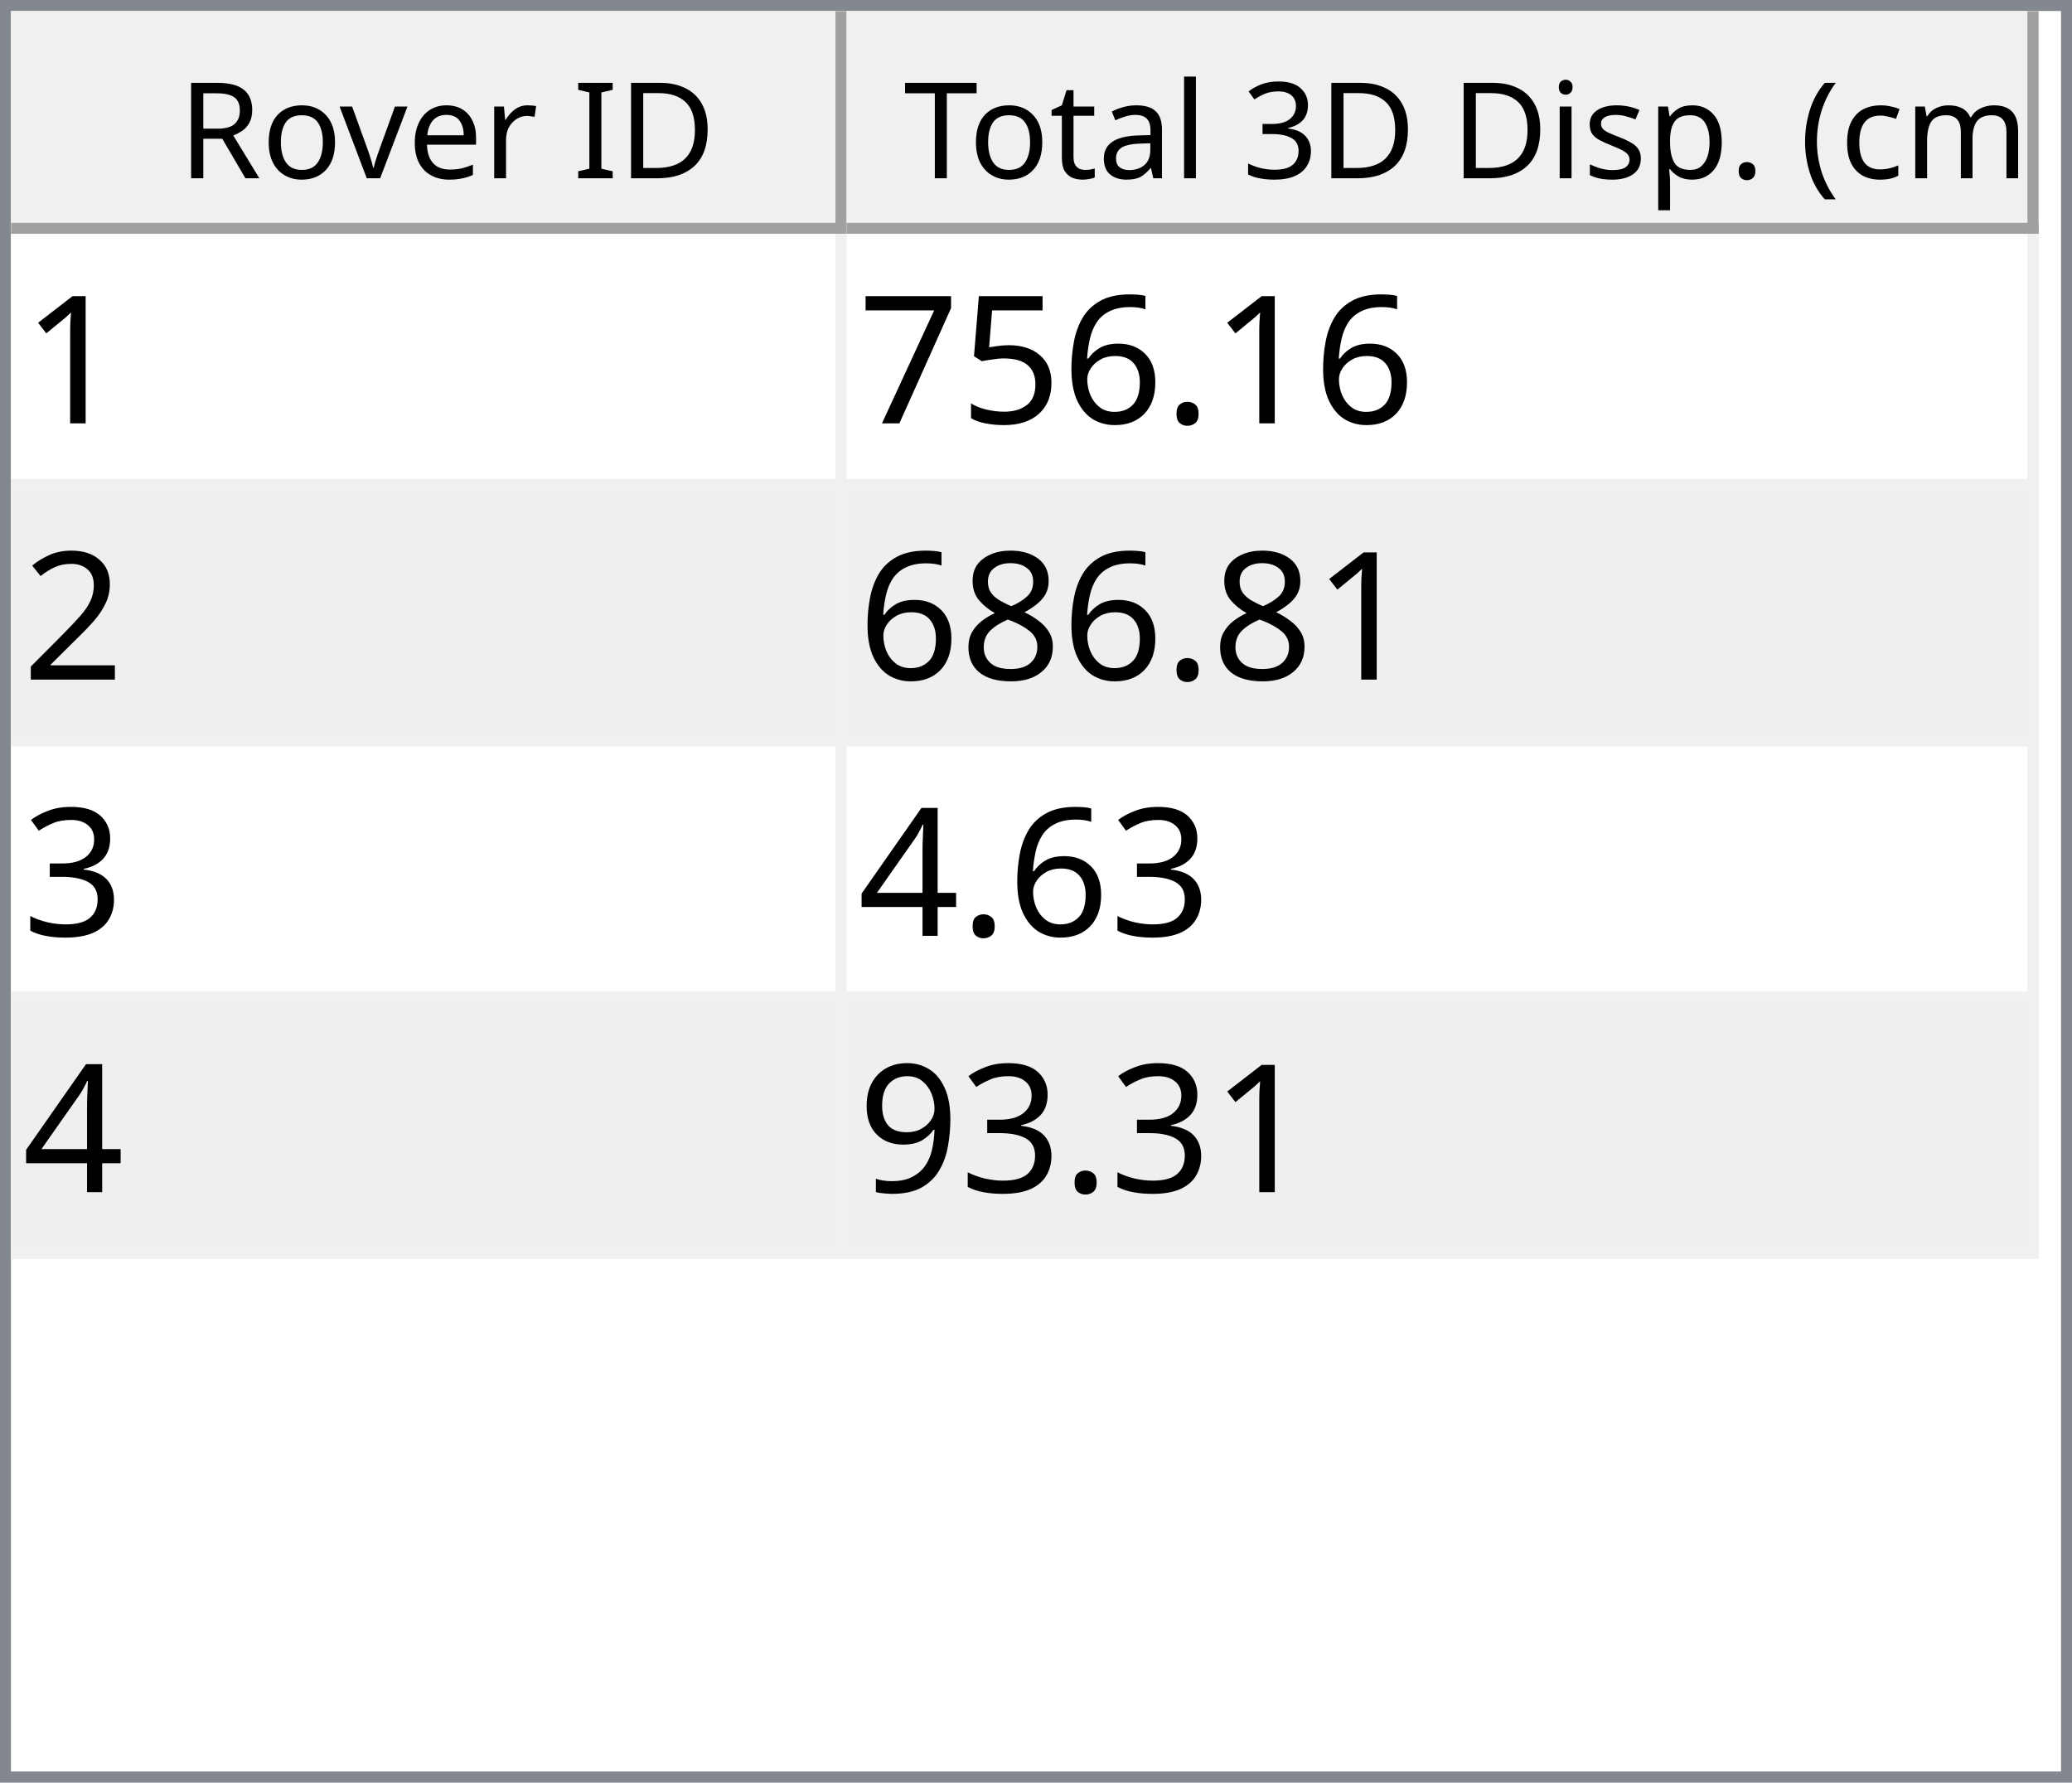
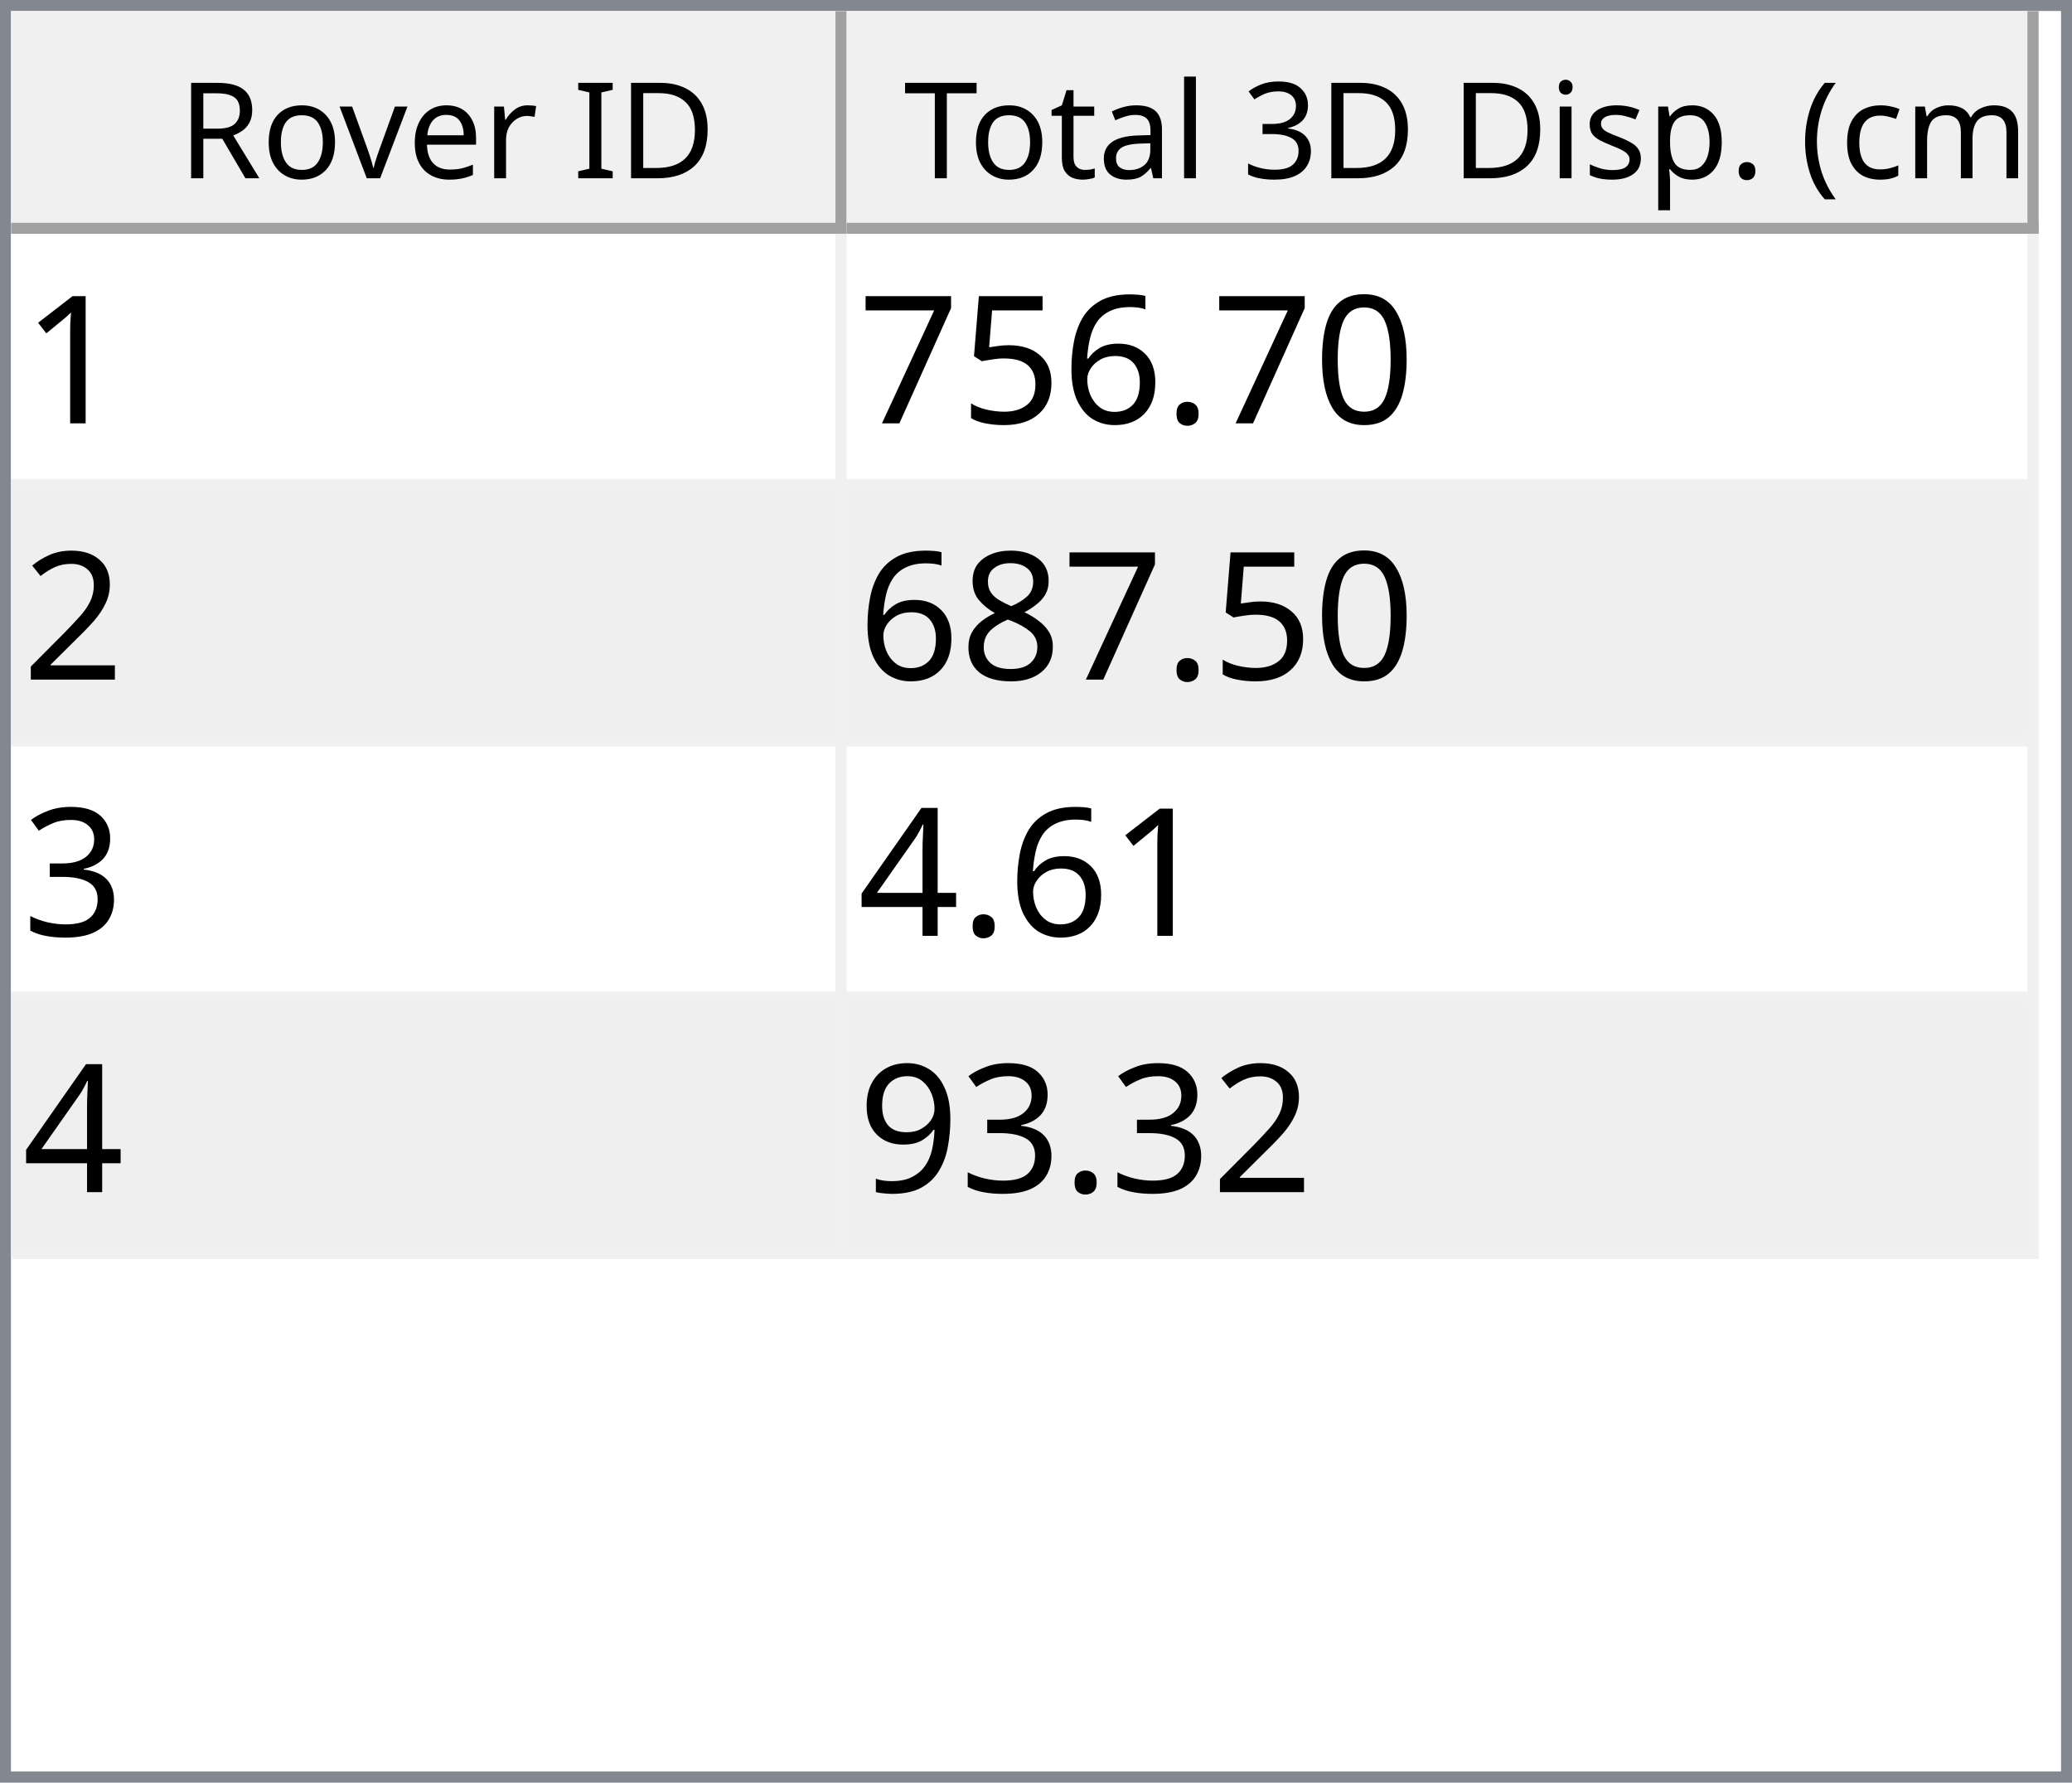
<svg xmlns="http://www.w3.org/2000/svg" style="fill-opacity:1; color-rendering:auto; color-interpolation:auto; text-rendering:auto; stroke:black; stroke-linecap:square; stroke-miterlimit:10; shape-rendering:auto; stroke-opacity:1; fill:black; stroke-dasharray:none; font-weight:normal; stroke-width:1; font-family:'Dialog'; font-style:normal; stroke-linejoin:miter; font-size:12px; stroke-dashoffset:0; image-rendering:auto;" width="186" height="160">
  <defs id="genericDefs" />
  <g>
    <defs id="defs1">
      <clipPath clipPathUnits="userSpaceOnUse" id="clipPath1">
        <path d="M0 0 L186 0 L186 160 L0 160 L0 0 Z" />
      </clipPath>
      <clipPath clipPathUnits="userSpaceOnUse" id="clipPath2">
        <path d="M0 0 L0 160 L186 160 L186 0 Z" />
      </clipPath>
      <clipPath clipPathUnits="userSpaceOnUse" id="clipPath3">
        <path d="M0 0 L0 20 L184 20 L184 0 Z" />
      </clipPath>
      <clipPath clipPathUnits="userSpaceOnUse" id="clipPath4">
        <path d="M0 0 L0 20 L75 20 L75 0 Z" />
      </clipPath>
      <clipPath clipPathUnits="userSpaceOnUse" id="clipPath5">
        <path d="M1 1 L1 19 L74 19 L74 1 Z" />
      </clipPath>
      <clipPath clipPathUnits="userSpaceOnUse" id="clipPath6">
        <path d="M0 0 L0 18 L73 18 L73 0 Z" />
      </clipPath>
      <clipPath clipPathUnits="userSpaceOnUse" id="clipPath7">
        <path d="M-0.5 -0.5 L-0.5 19.5 L74.5 19.5 L74.5 -0.5 Z" />
      </clipPath>
      <clipPath clipPathUnits="userSpaceOnUse" id="clipPath8">
        <path d="M0 0 L0 20 L107 20 L107 0 Z" />
      </clipPath>
      <clipPath clipPathUnits="userSpaceOnUse" id="clipPath9">
        <path d="M1 1 L1 19 L106 19 L106 1 Z" />
      </clipPath>
      <clipPath clipPathUnits="userSpaceOnUse" id="clipPath10">
        <path d="M0 0 L0 18 L105 18 L105 0 Z" />
      </clipPath>
      <clipPath clipPathUnits="userSpaceOnUse" id="clipPath11">
        <path d="M-0.5 -0.5 L-0.5 19.5 L106.5 19.5 L106.5 -0.5 Z" />
      </clipPath>
      <clipPath clipPathUnits="userSpaceOnUse" id="clipPath12">
        <path d="M0 0 L0 138 L184 138 L184 0 Z" />
      </clipPath>
      <clipPath clipPathUnits="userSpaceOnUse" id="clipPath13">
        <path d="M0 0 L0 92 L182 92 L182 0 Z" />
      </clipPath>
      <clipPath clipPathUnits="userSpaceOnUse" id="clipPath14">
        <path d="M-0.5 -0.5 L-0.5 91.5 L181.5 91.5 L181.5 -0.5 Z" />
      </clipPath>
      <clipPath clipPathUnits="userSpaceOnUse" id="clipPath15">
        <path d="M0 0 L0 22 L74 22 L74 0 Z" />
      </clipPath>
      <clipPath clipPathUnits="userSpaceOnUse" id="clipPath16">
        <path d="M0 0 L0 22 L106 22 L106 0 Z" />
      </clipPath>
      <font horiz-adv-x="64.551" id="font1">
        <font-face ascent="107.91" descent="25.098" units-per-em="100" style="font-style:normal; font-family:Segoe UI; font-weight:normal;" />
        <missing-glyph horiz-adv-x="64.551" d="M8.109 0 L8.109 68.266 L56.453 68.266 L56.453 0 L8.109 0 ZM15.328 7.234 L49.219 7.234 L49.219 61.031 L15.328 61.031 L15.328 7.234 Z" />
        <glyph unicode="D" horiz-adv-x="70.117" d="M9.188 0 L9.188 70.016 L28.516 70.016 Q65.531 70.016 65.531 35.891 Q65.531 19.672 55.25 9.836 Q44.969 0 27.734 0 L9.188 0 ZM17.391 62.594 L17.391 7.422 L27.828 7.422 Q41.609 7.422 49.273 14.797 Q56.938 22.172 56.938 35.688 Q56.938 62.594 28.328 62.594 L17.391 62.594 Z" />
        <glyph unicode="I" horiz-adv-x="26.611" d="M17.391 0 L9.188 0 L9.188 70.016 L17.391 70.016 L17.391 0 Z" />
        <glyph unicode=" " horiz-adv-x="27.393" d="" />
        <glyph unicode="r" horiz-adv-x="34.766" d="M34.188 41.891 Q32.078 43.5 28.125 43.5 Q23 43.5 19.555 38.672 Q16.109 33.844 16.109 25.484 L16.109 0 L8.109 0 L8.109 50 L16.109 50 L16.109 39.703 L16.312 39.703 Q18.016 44.969 21.531 47.922 Q25.047 50.875 29.391 50.875 Q32.516 50.875 34.188 50.203 L34.188 41.891 Z" />
        <glyph unicode="e" horiz-adv-x="52.295" d="M48.297 23 L12.984 23 Q13.188 14.656 17.484 10.109 Q21.781 5.562 29.297 5.562 Q37.75 5.562 44.828 11.141 L44.828 3.609 Q38.234 -1.172 27.391 -1.172 Q16.797 -1.172 10.742 5.641 Q4.688 12.453 4.688 24.812 Q4.688 36.469 11.305 43.82 Q17.922 51.172 27.734 51.172 Q37.547 51.172 42.922 44.828 Q48.297 38.484 48.297 27.203 L48.297 23 ZM40.094 29.781 Q40.047 36.719 36.75 40.578 Q33.453 44.438 27.594 44.438 Q21.922 44.438 17.969 40.383 Q14.016 36.328 13.094 29.781 L40.094 29.781 Z" />
        <glyph unicode="v" horiz-adv-x="47.9" d="M47.406 50 L27.484 0 L19.625 0 L0.688 50 L9.469 50 L22.172 13.672 Q23.578 9.672 23.922 6.688 L24.125 6.688 Q24.609 10.453 25.688 13.484 L38.969 50 L47.406 50 Z" />
        <glyph unicode="o" horiz-adv-x="58.594" d="M29 -1.172 Q17.922 -1.172 11.305 5.836 Q4.688 12.844 4.688 24.422 Q4.688 37.016 11.57 44.094 Q18.453 51.172 30.172 51.172 Q41.359 51.172 47.633 44.289 Q53.906 37.406 53.906 25.203 Q53.906 13.234 47.141 6.031 Q40.375 -1.172 29 -1.172 ZM29.594 44.438 Q21.875 44.438 17.383 39.188 Q12.891 33.938 12.891 24.703 Q12.891 15.828 17.43 10.695 Q21.969 5.562 29.594 5.562 Q37.359 5.562 41.531 10.594 Q45.703 15.625 45.703 24.906 Q45.703 34.281 41.531 39.359 Q37.359 44.438 29.594 44.438 Z" />
        <glyph unicode="R" horiz-adv-x="59.814" d="M59.375 0 L49.609 0 L37.891 19.625 Q36.281 22.359 34.766 24.289 Q33.25 26.219 31.664 27.438 Q30.078 28.656 28.25 29.219 Q26.422 29.781 24.125 29.781 L17.391 29.781 L17.391 0 L9.188 0 L9.188 70.016 L30.078 70.016 Q34.672 70.016 38.555 68.867 Q42.438 67.719 45.289 65.375 Q48.141 63.031 49.758 59.547 Q51.375 56.062 51.375 51.375 Q51.375 47.703 50.273 44.656 Q49.172 41.609 47.148 39.211 Q45.125 36.812 42.266 35.133 Q39.406 33.453 35.844 32.516 L35.844 32.328 Q37.594 31.547 38.891 30.547 Q40.188 29.547 41.359 28.18 Q42.531 26.812 43.68 25.078 Q44.828 23.344 46.234 21.047 L59.375 0 ZM17.391 62.594 L17.391 37.203 L28.516 37.203 Q31.594 37.203 34.203 38.133 Q36.812 39.062 38.719 40.797 Q40.625 42.531 41.703 45.047 Q42.781 47.562 42.781 50.688 Q42.781 56.297 39.141 59.445 Q35.5 62.594 28.609 62.594 L17.391 62.594 Z" />
        <glyph unicode=")" horiz-adv-x="30.176" d="M8.297 -15.922 L1.172 -15.922 Q16.406 2.344 16.406 26.812 Q16.406 51.469 1.078 70.016 L8.297 70.016 Q23.531 52.156 23.531 26.703 Q23.531 1.375 8.297 -15.922 Z" />
        <glyph unicode="m" horiz-adv-x="86.133" d="M79.109 0 L71.094 0 L71.094 28.719 Q71.094 37.016 68.531 40.727 Q65.969 44.438 59.906 44.438 Q54.781 44.438 51.195 39.75 Q47.609 35.062 47.609 28.516 L47.609 0 L39.594 0 L39.594 29.688 Q39.594 44.438 28.219 44.438 Q22.953 44.438 19.531 40.016 Q16.109 35.594 16.109 28.516 L16.109 0 L8.109 0 L8.109 50 L16.109 50 L16.109 42.094 L16.312 42.094 Q21.625 51.172 31.844 51.172 Q36.969 51.172 40.773 48.312 Q44.578 45.453 46 40.828 Q51.562 51.172 62.594 51.172 Q79.109 51.172 79.109 30.812 L79.109 0 Z" />
        <glyph unicode="c" horiz-adv-x="46.191" d="M42.188 2.297 Q36.422 -1.172 28.516 -1.172 Q17.828 -1.172 11.258 5.789 Q4.688 12.75 4.688 23.828 Q4.688 36.188 11.766 43.68 Q18.844 51.172 30.672 51.172 Q37.25 51.172 42.281 48.734 L42.281 40.531 Q36.719 44.438 30.375 44.438 Q22.703 44.438 17.797 38.945 Q12.891 33.453 12.891 24.516 Q12.891 15.719 17.508 10.641 Q22.125 5.562 29.891 5.562 Q36.422 5.562 42.188 9.906 L42.188 2.297 Z" />
        <glyph unicode="(" horiz-adv-x="30.176" d="M29.109 -15.922 L21.969 -15.922 Q6.844 1.375 6.844 26.703 Q6.844 52.156 21.969 70.016 L29.203 70.016 Q13.875 51.469 13.875 26.812 Q13.875 2.344 29.109 -15.922 Z" />
        <glyph unicode="." horiz-adv-x="21.68" d="M10.891 -1.078 Q8.641 -1.078 7.055 0.539 Q5.469 2.156 5.469 4.391 Q5.469 6.641 7.055 8.273 Q8.641 9.906 10.891 9.906 Q13.188 9.906 14.797 8.273 Q16.406 6.641 16.406 4.391 Q16.406 2.156 14.797 0.539 Q13.188 -1.078 10.891 -1.078 Z" />
        <glyph unicode="p" horiz-adv-x="58.789" d="M16.312 7.234 L16.109 7.234 L16.109 -23 L8.109 -23 L8.109 50 L16.109 50 L16.109 41.219 L16.312 41.219 Q22.219 51.172 33.594 51.172 Q43.266 51.172 48.688 44.461 Q54.109 37.75 54.109 26.469 Q54.109 13.922 48 6.375 Q41.891 -1.172 31.297 -1.172 Q21.578 -1.172 16.312 7.234 ZM16.109 27.391 L16.109 20.406 Q16.109 14.203 20.141 9.883 Q24.172 5.562 30.375 5.562 Q37.641 5.562 41.773 11.133 Q45.906 16.703 45.906 26.609 Q45.906 34.969 42.047 39.703 Q38.188 44.438 31.594 44.438 Q24.609 44.438 20.359 39.578 Q16.109 34.719 16.109 27.391 Z" />
        <glyph unicode="s" horiz-adv-x="42.432" d="M5.078 1.812 L5.078 10.406 Q11.625 5.562 19.484 5.562 Q30.031 5.562 30.031 12.594 Q30.031 14.594 29.125 15.992 Q28.219 17.391 26.68 18.461 Q25.141 19.531 23.07 20.383 Q21 21.234 18.609 22.172 Q15.281 23.484 12.766 24.828 Q10.25 26.172 8.57 27.859 Q6.891 29.547 6.031 31.695 Q5.172 33.844 5.172 36.719 Q5.172 40.234 6.789 42.945 Q8.406 45.656 11.086 47.484 Q13.766 49.312 17.211 50.242 Q20.656 51.172 24.312 51.172 Q30.812 51.172 35.938 48.922 L35.938 40.828 Q30.422 44.438 23.25 44.438 Q21 44.438 19.195 43.922 Q17.391 43.406 16.094 42.477 Q14.797 41.547 14.086 40.258 Q13.375 38.969 13.375 37.406 Q13.375 35.453 14.086 34.133 Q14.797 32.812 16.164 31.789 Q17.531 30.766 19.484 29.938 Q21.438 29.109 23.922 28.125 Q27.25 26.859 29.883 25.516 Q32.516 24.172 34.375 22.484 Q36.234 20.797 37.234 18.602 Q38.234 16.406 38.234 13.375 Q38.234 9.672 36.602 6.938 Q34.969 4.203 32.234 2.398 Q29.5 0.594 25.93 -0.289 Q22.359 -1.172 18.453 -1.172 Q10.75 -1.172 5.078 1.812 Z" />
        <glyph unicode="i" horiz-adv-x="24.219" d="M12.203 62.703 Q10.062 62.703 8.547 64.164 Q7.031 65.625 7.031 67.875 Q7.031 70.125 8.547 71.609 Q10.062 73.094 12.203 73.094 Q14.406 73.094 15.945 71.609 Q17.484 70.125 17.484 67.875 Q17.484 65.719 15.945 64.211 Q14.406 62.703 12.203 62.703 ZM16.109 0 L8.109 0 L8.109 50 L16.109 50 L16.109 0 Z" />
        <glyph unicode="3" horiz-adv-x="53.906" d="M46.531 19.828 Q46.531 15.094 44.75 11.211 Q42.969 7.328 39.719 4.57 Q36.469 1.812 31.93 0.297 Q27.391 -1.219 21.922 -1.219 Q11.922 -1.219 6 2.594 L6 11.188 Q13.094 5.609 22.219 5.609 Q25.875 5.609 28.828 6.539 Q31.781 7.469 33.906 9.227 Q36.031 10.984 37.18 13.477 Q38.328 15.969 38.328 19.094 Q38.328 32.812 18.797 32.812 L12.984 32.812 L12.984 39.594 L18.5 39.594 Q35.797 39.594 35.797 52.484 Q35.797 64.406 22.609 64.406 Q15.188 64.406 8.688 59.422 L8.688 67.188 Q15.375 71.188 24.609 71.188 Q29 71.188 32.57 69.969 Q36.141 68.75 38.68 66.555 Q41.219 64.359 42.609 61.281 Q44 58.203 44 54.5 Q44 40.672 30.031 36.719 L30.031 36.531 Q33.594 36.141 36.625 34.797 Q39.656 33.453 41.852 31.305 Q44.047 29.156 45.289 26.25 Q46.531 23.344 46.531 19.828 Z" />
        <glyph unicode="l" horiz-adv-x="24.219" d="M16.109 0 L8.109 0 L8.109 74.031 L16.109 74.031 L16.109 0 Z" />
        <glyph unicode="a" horiz-adv-x="50.879" d="M43.891 0 L35.891 0 L35.891 7.812 L35.688 7.812 Q30.469 -1.172 20.312 -1.172 Q12.844 -1.172 8.617 2.781 Q4.391 6.734 4.391 13.281 Q4.391 27.297 20.906 29.594 L35.891 31.688 Q35.891 44.438 25.594 44.438 Q16.547 44.438 9.281 38.281 L9.281 46.484 Q16.656 51.172 26.266 51.172 Q43.891 51.172 43.891 32.516 L43.891 0 ZM35.891 25.297 L23.828 23.641 Q18.266 22.859 15.43 20.875 Q12.594 18.891 12.594 13.875 Q12.594 10.203 15.211 7.883 Q17.828 5.562 22.172 5.562 Q28.125 5.562 32.008 9.742 Q35.891 13.922 35.891 20.312 L35.891 25.297 Z" />
        <glyph unicode="t" horiz-adv-x="33.887" d="M31.297 0.484 Q28.469 -1.078 23.828 -1.078 Q10.688 -1.078 10.688 13.578 L10.688 43.172 L2.094 43.172 L2.094 50 L10.688 50 L10.688 62.203 L18.703 64.797 L18.703 50 L31.297 50 L31.297 43.172 L18.703 43.172 L18.703 14.984 Q18.703 9.969 20.414 7.82 Q22.125 5.672 26.078 5.672 Q29.109 5.672 31.297 7.328 L31.297 0.484 Z" />
        <glyph unicode="T" horiz-adv-x="52.393" d="M50.594 62.594 L30.375 62.594 L30.375 0 L22.172 0 L22.172 62.594 L2 62.594 L2 70.016 L50.594 70.016 L50.594 62.594 Z" />
      </font>
      <font horiz-adv-x="75.0" id="font2">
        <font-face ascent="100.537" descent="21.973" units-per-em="100" style="font-style:normal; font-family:sans-serif; font-weight:normal;" />
        <missing-glyph horiz-adv-x="75.0" d="M12.5 0 L12.5 62.5 L62.5 62.5 L62.5 0 L12.5 0 ZM14.062 1.562 L60.938 1.562 L60.938 60.938 L14.062 60.938 L14.062 1.562 Z" />
        <glyph unicode="1" horiz-adv-x="55.615" d="M37.25 0 L28.469 0 L28.469 56 Q25.297 52.984 20.141 49.953 Q14.984 46.922 10.891 45.406 L10.891 53.906 Q18.266 57.375 23.781 62.305 Q29.297 67.234 31.594 71.875 L37.25 71.875 L37.25 0 Z" />
+         <glyph unicode="0" horiz-adv-x="55.615" d="M4.156 35.297 Q4.156 48 6.766 55.742 Q9.375 63.484 14.523 67.68 Q19.672 71.875 27.484 71.875 Q33.25 71.875 37.594 69.555 Q41.938 67.234 44.773 62.867 Q47.609 58.5 49.219 52.227 Q50.828 45.953 50.828 35.297 Q50.828 22.703 48.242 14.969 Q45.656 7.234 40.508 3.008 Q35.359 -1.219 27.484 -1.219 Q17.141 -1.219 11.234 6.203 Q4.156 15.141 4.156 35.297 ZM13.188 35.297 Q13.188 17.672 17.312 11.836 Q21.438 6 27.484 6 Q33.547 6 37.672 11.859 Q41.797 17.719 41.797 35.297 Q41.797 52.984 37.672 58.789 Q33.547 64.594 27.391 64.594 Q21.344 64.594 17.719 59.469 Q13.188 52.938 13.188 35.297 Z" />
        <glyph unicode="." horiz-adv-x="27.783" d="M9.078 0 L9.078 10.016 L19.094 10.016 L19.094 0 L9.078 0 Z" />
        <glyph unicode="6" horiz-adv-x="55.615" d="M49.75 54.047 L41.016 53.375 Q39.844 58.547 37.703 60.891 Q34.125 64.656 28.906 64.656 Q24.703 64.656 21.531 62.312 Q17.391 59.281 14.992 53.469 Q12.594 47.656 12.5 36.922 Q15.672 41.75 20.266 44.094 Q24.859 46.438 29.891 46.438 Q38.672 46.438 44.852 39.969 Q51.031 33.5 51.031 23.25 Q51.031 16.5 48.125 10.719 Q45.219 4.938 40.141 1.859 Q35.062 -1.219 28.609 -1.219 Q17.625 -1.219 10.695 6.859 Q3.766 14.938 3.766 33.5 Q3.766 54.25 11.422 63.672 Q18.109 71.875 29.438 71.875 Q37.891 71.875 43.289 67.141 Q48.688 62.406 49.75 54.047 ZM13.875 23.188 Q13.875 18.656 15.797 14.508 Q17.719 10.359 21.188 8.18 Q24.656 6 28.469 6 Q34.031 6 38.039 10.492 Q42.047 14.984 42.047 22.703 Q42.047 30.125 38.086 34.398 Q34.125 38.672 28.125 38.672 Q22.172 38.672 18.023 34.398 Q13.875 30.125 13.875 23.188 Z" />
        <glyph unicode="5" horiz-adv-x="55.615" d="M4.156 18.75 L13.375 19.531 Q14.406 12.797 18.141 9.398 Q21.875 6 27.156 6 Q33.5 6 37.891 10.789 Q42.281 15.578 42.281 23.484 Q42.281 31 38.062 35.352 Q33.844 39.703 27 39.703 Q22.75 39.703 19.336 37.773 Q15.922 35.844 13.969 32.766 L5.719 33.844 L12.641 70.609 L48.25 70.609 L48.25 62.203 L19.672 62.203 L15.828 42.969 Q22.266 47.469 29.344 47.469 Q38.719 47.469 45.164 40.969 Q51.609 34.469 51.609 24.266 Q51.609 14.547 45.953 7.469 Q39.062 -1.219 27.156 -1.219 Q17.391 -1.219 11.211 4.25 Q5.031 9.719 4.156 18.75 Z" />
        <glyph unicode="7" horiz-adv-x="55.615" d="M4.734 62.203 L4.734 70.656 L51.078 70.656 L51.078 63.812 Q44.234 56.547 37.523 44.484 Q30.812 32.422 27.156 19.672 Q24.516 10.688 23.781 0 L14.75 0 Q14.891 8.453 18.062 20.414 Q21.234 32.375 27.172 43.484 Q33.109 54.594 39.797 62.203 L4.734 62.203 Z" />
        <glyph unicode="2" horiz-adv-x="55.615" d="M50.344 8.453 L50.344 0 L3.031 0 Q2.938 3.172 4.047 6.109 Q5.859 10.938 9.836 15.625 Q13.812 20.312 21.344 26.469 Q33.016 36.031 37.117 41.625 Q41.219 47.219 41.219 52.203 Q41.219 57.422 37.477 61.008 Q33.734 64.594 27.734 64.594 Q21.391 64.594 17.578 60.789 Q13.766 56.984 13.719 50.25 L4.688 51.172 Q5.609 61.281 11.664 66.578 Q17.719 71.875 27.938 71.875 Q38.234 71.875 44.242 66.164 Q50.25 60.453 50.25 52 Q50.25 47.703 48.492 43.555 Q46.734 39.406 42.656 34.812 Q38.578 30.219 29.109 22.219 Q21.188 15.578 18.945 13.211 Q16.703 10.844 15.234 8.453 L50.344 8.453 Z" />
        <glyph unicode="8" horiz-adv-x="55.615" d="M17.672 38.812 Q12.203 40.828 9.57 44.539 Q6.938 48.25 6.938 53.422 Q6.938 61.234 12.555 66.555 Q18.172 71.875 27.484 71.875 Q36.859 71.875 42.578 66.43 Q48.297 60.984 48.297 53.172 Q48.297 48.188 45.68 44.508 Q43.062 40.828 37.75 38.812 Q44.344 36.672 47.781 31.883 Q51.219 27.094 51.219 20.453 Q51.219 11.281 44.727 5.031 Q38.234 -1.219 27.641 -1.219 Q17.047 -1.219 10.547 5.055 Q4.047 11.328 4.047 20.703 Q4.047 27.688 7.594 32.398 Q11.141 37.109 17.672 38.812 ZM15.922 53.719 Q15.922 48.641 19.195 45.414 Q22.469 42.188 27.688 42.188 Q32.766 42.188 36.016 45.383 Q39.266 48.578 39.266 53.219 Q39.266 58.062 35.914 61.359 Q32.562 64.656 27.594 64.656 Q22.562 64.656 19.242 61.43 Q15.922 58.203 15.922 53.719 ZM13.094 20.656 Q13.094 16.891 14.875 13.375 Q16.656 9.859 20.172 7.93 Q23.688 6 27.734 6 Q34.031 6 38.133 10.055 Q42.234 14.109 42.234 20.359 Q42.234 26.703 38.016 30.859 Q33.797 35.016 27.438 35.016 Q21.234 35.016 17.164 30.914 Q13.094 26.812 13.094 20.656 Z" />
        <glyph unicode="3" horiz-adv-x="55.615" d="M4.203 18.891 L12.984 20.062 Q14.5 12.594 18.141 9.297 Q21.781 6 27 6 Q33.203 6 37.477 10.297 Q41.75 14.594 41.75 20.953 Q41.75 27 37.797 30.93 Q33.844 34.859 27.734 34.859 Q25.25 34.859 21.531 33.891 L22.516 41.609 Q23.391 41.5 23.922 41.5 Q29.547 41.5 34.039 44.43 Q38.531 47.359 38.531 53.469 Q38.531 58.297 35.258 61.477 Q31.984 64.656 26.812 64.656 Q21.688 64.656 18.266 61.43 Q14.844 58.203 13.875 51.766 L5.078 53.328 Q6.688 62.156 12.398 67.016 Q18.109 71.875 26.609 71.875 Q32.469 71.875 37.398 69.359 Q42.328 66.844 44.945 62.5 Q47.562 58.156 47.562 53.266 Q47.562 48.641 45.07 44.828 Q42.578 41.016 37.703 38.766 Q44.047 37.312 47.562 32.695 Q51.078 28.078 51.078 21.141 Q51.078 11.766 44.242 5.25 Q37.406 -1.266 26.953 -1.266 Q17.531 -1.266 11.305 4.352 Q5.078 9.969 4.203 18.891 Z" />
        <glyph unicode="4" horiz-adv-x="55.615" d="M32.328 0 L32.328 17.141 L1.266 17.141 L1.266 25.203 L33.938 71.578 L41.109 71.578 L41.109 25.203 L50.781 25.203 L50.781 17.141 L41.109 17.141 L41.109 0 L32.328 0 ZM32.328 25.203 L32.328 57.469 L9.906 25.203 L32.328 25.203 Z" />
        <glyph unicode="9" horiz-adv-x="55.615" d="M5.469 16.547 L13.922 17.328 Q14.984 11.375 18.016 8.688 Q21.047 6 25.781 6 Q29.828 6 32.883 7.859 Q35.938 9.719 37.891 12.82 Q39.844 15.922 41.164 21.195 Q42.484 26.469 42.484 31.938 Q42.484 32.516 42.438 33.688 Q39.797 29.5 35.234 26.883 Q30.672 24.266 25.344 24.266 Q16.453 24.266 10.305 30.711 Q4.156 37.156 4.156 47.703 Q4.156 58.594 10.578 65.234 Q17 71.875 26.656 71.875 Q33.641 71.875 39.43 68.117 Q45.219 64.359 48.219 57.398 Q51.219 50.438 51.219 37.25 Q51.219 23.531 48.242 15.406 Q45.266 7.281 39.383 3.031 Q33.5 -1.219 25.594 -1.219 Q17.188 -1.219 11.867 3.445 Q6.547 8.109 5.469 16.547 ZM41.453 48.141 Q41.453 55.719 37.43 60.156 Q33.406 64.594 27.734 64.594 Q21.875 64.594 17.531 59.812 Q13.188 55.031 13.188 47.406 Q13.188 40.578 17.312 36.305 Q21.438 32.031 27.484 32.031 Q33.594 32.031 37.523 36.305 Q41.453 40.578 41.453 48.141 Z" />
      </font>
    </defs>
    <g style="fill:white; stroke:white;">
      <rect x="0" y="0" width="186" style="clip-path:url(#clipPath1); stroke:none;" height="160" />
    </g>
    <g style="fill:white; text-rendering:optimizeSpeed; color-rendering:optimizeSpeed; image-rendering:optimizeSpeed; shape-rendering:crispEdges; stroke:white; color-interpolation:sRGB;">
      <rect x="0" width="186" height="160" y="0" style="stroke:none;" />
      <path style="stroke:none;" d="M0 160 L186 160 L186 0 L0 0 Z" />
    </g>
    <g style="fill:rgb(240,240,240); font-family:'Segoe UI'; stroke:rgb(240,240,240);">
      <rect x="0" y="0" width="186" style="clip-path:url(#clipPath2); stroke:none;" height="160" />
    </g>
    <g style="fill:rgb(130,135,144); font-family:'Segoe UI'; stroke:rgb(130,135,144);">
      <path d="M0 0 L186 0 L186 160 L0 160 L0 0 ZM1 1 L185 1 L185 159 L1 159 L1 1 Z" style="fill-rule:evenodd; clip-path:url(#clipPath2); stroke:none;" />
    </g>
    <g style="fill:white; font-family:'Segoe UI'; stroke:white;" transform="translate(1,1)">
      <rect x="0" y="0" width="184" style="clip-path:url(#clipPath3); stroke:none;" height="20" />
    </g>
    <g style="fill:rgb(240,240,240); font-family:'Segoe UI'; stroke:rgb(240,240,240);" transform="translate(1,1)">
      <rect x="0" y="0" width="75" style="clip-path:url(#clipPath4); stroke:none;" height="20" />
    </g>
    <g style="font-family:'Segoe UI';" transform="translate(2,2)">
      <text x="14" xml:space="preserve" y="14" style="clip-path:url(#clipPath6); stroke:none;">Rover ID</text>
    </g>
    <g style="fill:rgb(160,160,160); font-family:'Segoe UI'; stroke:rgb(160,160,160); stroke-linejoin:bevel;" transform="translate(1.5,1.5)">
      <line x1="74" x2="74" y1="0" style="fill:none; clip-path:url(#clipPath7);" y2="19" />
    </g>
    <g style="fill:rgb(160,160,160); font-family:'Segoe UI'; stroke:rgb(160,160,160); stroke-linejoin:bevel;" transform="matrix(1,0,0,1,1,1) translate(0.5,0.5)">
      <line x1="0" x2="74" y1="19" style="fill:none; clip-path:url(#clipPath7);" y2="19" />
    </g>
    <g style="fill:rgb(240,240,240); font-family:'Segoe UI'; stroke:rgb(240,240,240);" transform="translate(76,1)">
      <rect x="0" y="0" width="107" style="clip-path:url(#clipPath8); stroke:none;" height="20" />
    </g>
    <g style="font-family:'Segoe UI';" transform="translate(77,2)">
      <text x="1" xml:space="preserve" y="14" style="clip-path:url(#clipPath10); stroke:none;"> Total 3D Disp. (cm)</text>
    </g>
    <g style="fill:rgb(160,160,160); font-family:'Segoe UI'; stroke:rgb(160,160,160); stroke-linejoin:bevel;" transform="translate(76.5,1.5)">
      <line x1="106" x2="106" y1="0" style="fill:none; clip-path:url(#clipPath11);" y2="19" />
    </g>
    <g style="fill:rgb(160,160,160); font-family:'Segoe UI'; stroke:rgb(160,160,160); stroke-linejoin:bevel;" transform="matrix(1,0,0,1,76,1) translate(0.5,0.5)">
      <line x1="0" x2="106" y1="19" style="fill:none; clip-path:url(#clipPath11);" y2="19" />
    </g>
    <g style="fill:white; font-family:'Segoe UI'; stroke:white;" transform="translate(1,21)">
      <rect x="0" y="0" width="184" style="clip-path:url(#clipPath12); stroke:none;" height="138" />
    </g>
    <g style="fill:rgb(240,240,240); font-size:16px; font-family:sans-serif; stroke:rgb(240,240,240);" transform="translate(1,21)">
      <rect x="0" y="0" width="182" style="clip-path:url(#clipPath13); stroke:none;" height="92" />
      <line transform="translate(0.5,0.5)" x1="0" x2="181" y1="22" style="clip-path:url(#clipPath14); fill:none; stroke-linejoin:bevel;" y2="22" />
    </g>
    <g transform="matrix(1,0,0,1,1,21) translate(0.5,0.5)" style="fill:rgb(240,240,240); font-size:16px; font-family:sans-serif; stroke:rgb(240,240,240); stroke-linejoin:bevel;">
      <line x1="0" x2="181" y1="45" style="fill:none; clip-path:url(#clipPath14);" y2="45" />
    </g>
    <g transform="matrix(1,0,0,1,1,21) translate(0.5,0.5)" style="fill:rgb(240,240,240); font-size:16px; font-family:sans-serif; stroke:rgb(240,240,240); stroke-linejoin:bevel;">
      <line x1="0" x2="181" y1="68" style="fill:none; clip-path:url(#clipPath14);" y2="68" />
    </g>
    <g transform="matrix(1,0,0,1,1,21) translate(0.5,0.5)" style="fill:rgb(240,240,240); font-size:16px; font-family:sans-serif; stroke:rgb(240,240,240); stroke-linejoin:bevel;">
      <line x1="0" x2="181" y1="91" style="fill:none; clip-path:url(#clipPath14);" y2="91" />
    </g>
    <g transform="matrix(1,0,0,1,1,21) translate(0.5,0.5)" style="fill:rgb(240,240,240); font-size:16px; font-family:sans-serif; stroke:rgb(240,240,240); stroke-linejoin:bevel;">
      <line x1="74" x2="74" y1="0" style="fill:none; clip-path:url(#clipPath14);" y2="91" />
    </g>
    <g transform="matrix(1,0,0,1,1,21) translate(0.5,0.5)" style="fill:rgb(240,240,240); font-size:16px; font-family:sans-serif; stroke:rgb(240,240,240); stroke-linejoin:bevel;">
      <line x1="181" x2="181" y1="0" style="fill:none; clip-path:url(#clipPath14);" y2="91" />
    </g>
    <g style="fill:white; font-size:16px; font-family:sans-serif; stroke:white;" transform="matrix(1,0,0,1,1,21)">
      <rect x="0" y="0" width="74" style="clip-path:url(#clipPath15); stroke:none;" height="22" />
      <text x="1" y="17" style="fill:black; clip-path:url(#clipPath15); stroke:none;" xml:space="preserve">1</text>
    </g>
    <g style="fill:white; font-size:16px; font-family:sans-serif; stroke:white;" transform="matrix(1,0,0,1,1,21) translate(75,0)">
      <rect x="0" y="0" width="106" style="clip-path:url(#clipPath16); stroke:none;" height="22" />
-       <text x="1" y="17" style="fill:black; clip-path:url(#clipPath16); stroke:none;" xml:space="preserve">756.16</text>
+       <text x="1" y="17" style="fill:black; clip-path:url(#clipPath16); stroke:none;" xml:space="preserve">756.70</text>
    </g>
    <g style="fill:rgb(239,239,239); font-size:16px; font-family:sans-serif; stroke:rgb(239,239,239);" transform="matrix(1,0,0,1,1,21) translate(0,23)">
      <rect x="0" y="0" width="74" style="clip-path:url(#clipPath15); stroke:none;" height="22" />
      <text x="1" y="17" style="fill:black; clip-path:url(#clipPath15); stroke:none;" xml:space="preserve">2</text>
    </g>
    <g style="fill:rgb(239,239,239); font-size:16px; font-family:sans-serif; stroke:rgb(239,239,239);" transform="matrix(1,0,0,1,1,21) translate(75,23)">
      <rect x="0" y="0" width="106" style="clip-path:url(#clipPath16); stroke:none;" height="22" />
-       <text x="1" y="17" style="fill:black; clip-path:url(#clipPath16); stroke:none;" xml:space="preserve">686.81</text>
+       <text x="1" y="17" style="fill:black; clip-path:url(#clipPath16); stroke:none;" xml:space="preserve">687.50</text>
    </g>
    <g style="fill:white; font-size:16px; font-family:sans-serif; stroke:white;" transform="matrix(1,0,0,1,1,21) translate(0,46)">
      <rect x="0" y="0" width="74" style="clip-path:url(#clipPath15); stroke:none;" height="22" />
      <text x="1" y="17" style="fill:black; clip-path:url(#clipPath15); stroke:none;" xml:space="preserve">3</text>
    </g>
    <g style="fill:white; font-size:16px; font-family:sans-serif; stroke:white;" transform="matrix(1,0,0,1,1,21) translate(75,46)">
      <rect x="0" y="0" width="106" style="clip-path:url(#clipPath16); stroke:none;" height="22" />
-       <text x="1" y="17" style="fill:black; clip-path:url(#clipPath16); stroke:none;" xml:space="preserve">4.63</text>
+       <text x="1" y="17" style="fill:black; clip-path:url(#clipPath16); stroke:none;" xml:space="preserve">4.61</text>
    </g>
    <g style="fill:rgb(239,239,239); font-size:16px; font-family:sans-serif; stroke:rgb(239,239,239);" transform="matrix(1,0,0,1,1,21) translate(0,69)">
      <rect x="0" y="0" width="74" style="clip-path:url(#clipPath15); stroke:none;" height="22" />
      <text x="1" y="17" style="fill:black; clip-path:url(#clipPath15); stroke:none;" xml:space="preserve">4</text>
    </g>
    <g style="fill:rgb(239,239,239); font-size:16px; font-family:sans-serif; stroke:rgb(239,239,239);" transform="matrix(1,0,0,1,1,21) translate(75,69)">
      <rect x="0" y="0" width="106" style="clip-path:url(#clipPath16); stroke:none;" height="22" />
-       <text x="1" y="17" style="fill:black; clip-path:url(#clipPath16); stroke:none;" xml:space="preserve">93.31</text>
+       <text x="1" y="17" style="fill:black; clip-path:url(#clipPath16); stroke:none;" xml:space="preserve">93.32</text>
    </g>
  </g>
</svg>
